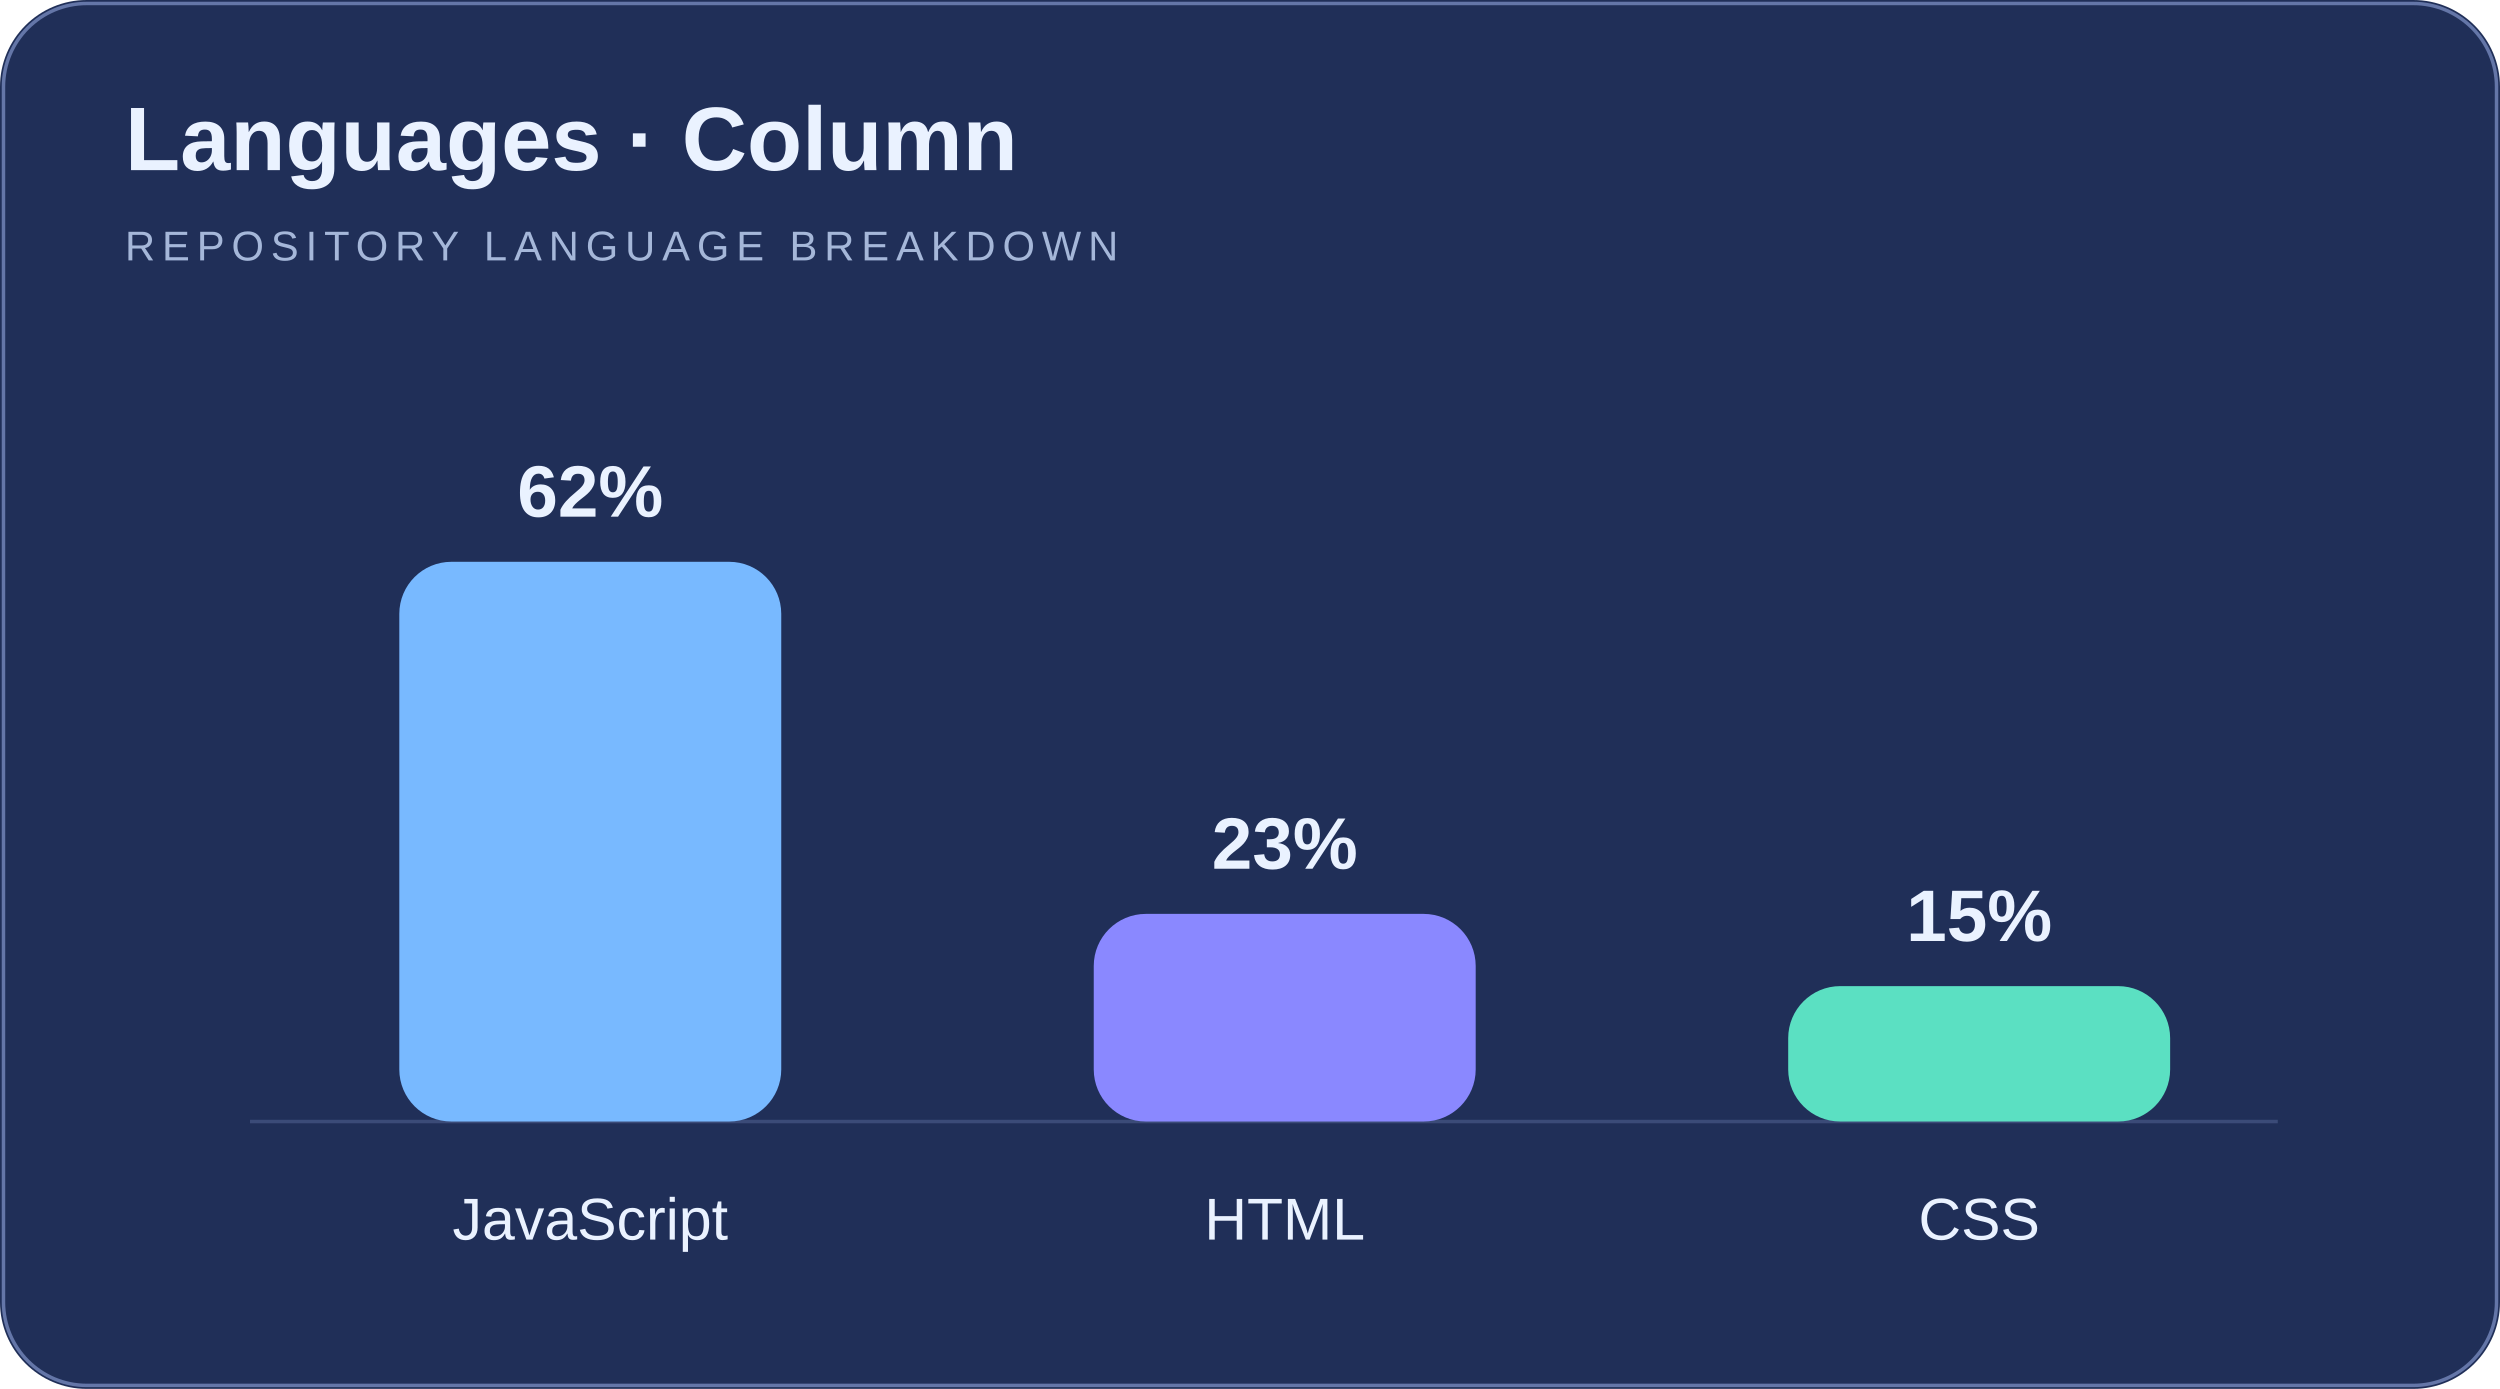
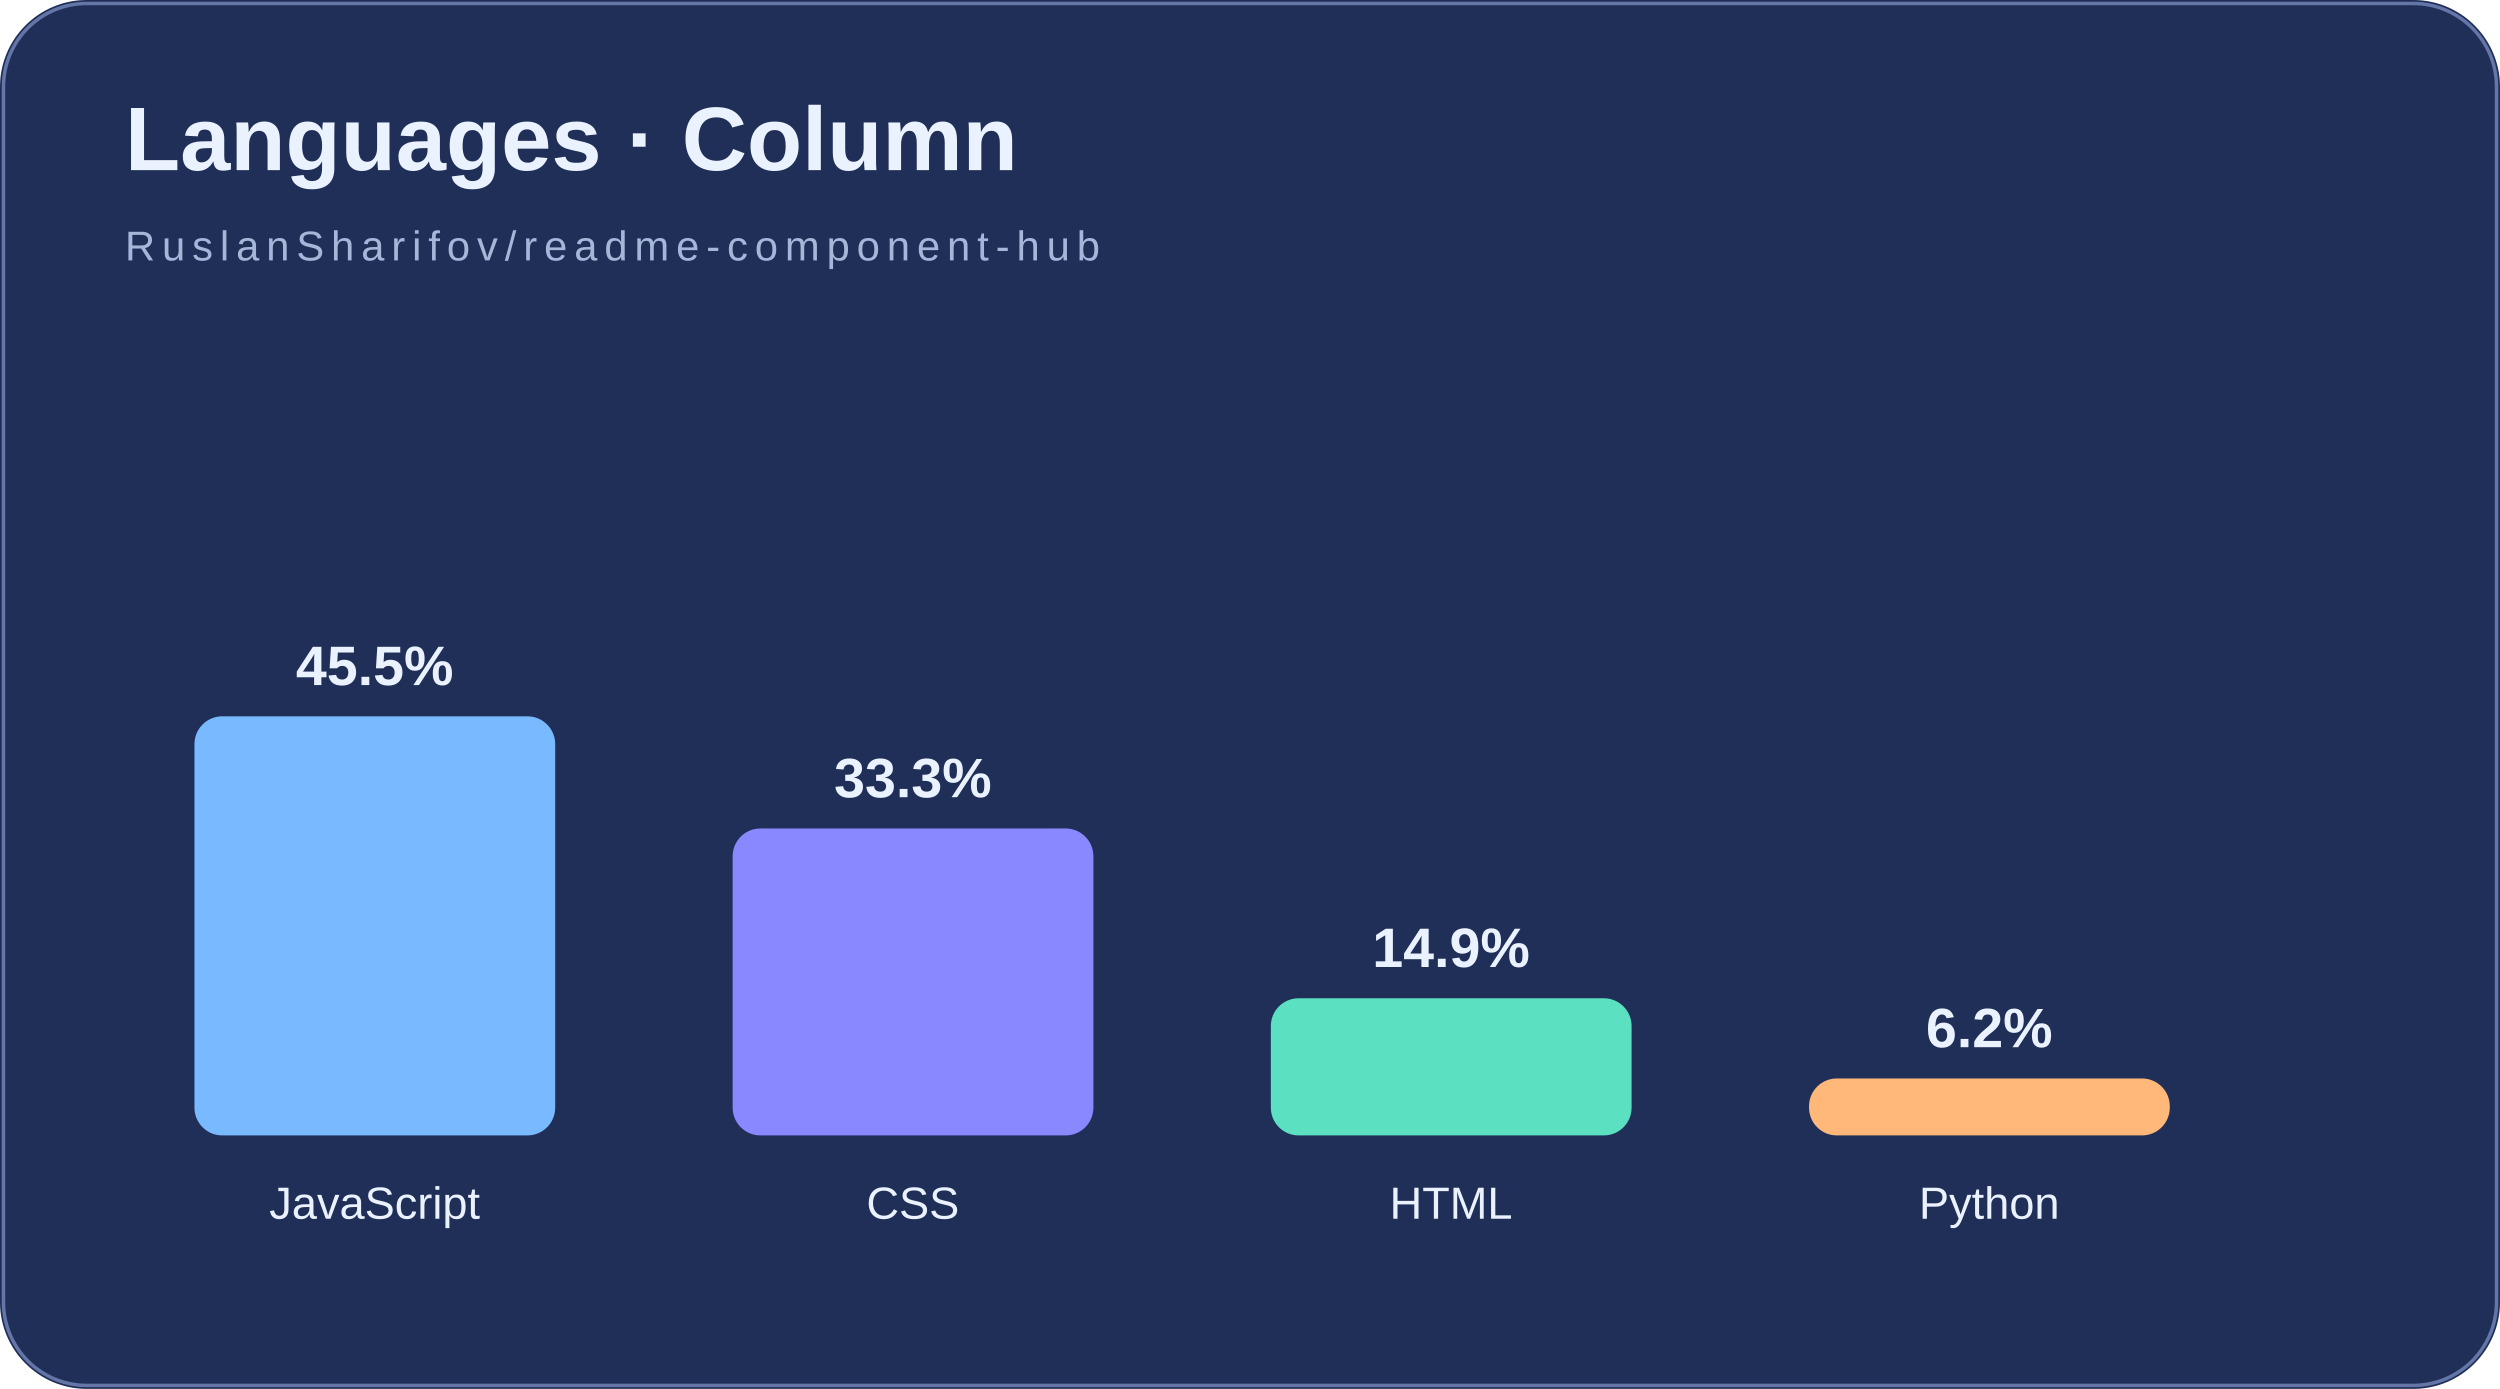
<svg xmlns="http://www.w3.org/2000/svg" width="720" height="400" viewBox="0 0 720 400">
  <rect width="720" height="400" fill="#202f58" rx="25" />
  <rect x="1" y="1" width="718" height="398" rx="24" fill="none" stroke="#6476a8" />
-   <text x="36" y="49" font-family="Arial" font-size="26" font-weight="bold" fill="#eaf2ff">Languages · Column</text>
-   <text x="36" y="75" font-family="Arial" font-size="12" letter-spacing="2" fill="#a5b7d9">REPOSITORY LANGUAGE BREAKDOWN</text>
-   <path d="M72 323 H656" stroke="#6476a8" stroke-opacity=".4" />
-   <rect x="115" y="161.8" width="110" height="161.2" rx="15" fill="#78b9ff" />
-   <text x="170" y="148.8" text-anchor="middle" fill="#eaf2ff" font-family="Arial" font-size="21" font-weight="bold">62%</text>
-   <text x="170" y="357" text-anchor="middle" fill="#eaf2ff" font-family="Arial" font-size="17">JavaScript</text>
-   <rect x="315" y="263.2" width="110" height="59.8" rx="15" fill="#8a88ff" />
-   <text x="370" y="250.2" text-anchor="middle" fill="#eaf2ff" font-family="Arial" font-size="21" font-weight="bold">23%</text>
-   <text x="370" y="357" text-anchor="middle" fill="#eaf2ff" font-family="Arial" font-size="17">HTML</text>
-   <rect x="515" y="284" width="110" height="39" rx="15" fill="#5be0c2" />
-   <text x="570" y="271" text-anchor="middle" fill="#eaf2ff" font-family="Arial" font-size="21" font-weight="bold">15%</text>
-   <text x="570" y="357" text-anchor="middle" fill="#eaf2ff" font-family="Arial" font-size="17">CSS</text>
+   <text x="36" y="49" font-family="Arial,sans-serif" font-size="26" font-weight="bold" fill="#eaf2ff">Languages · Column</text>
+   <text x="36" y="75" font-family="Arial,sans-serif" font-size="12" letter-spacing="2" fill="#a5b7d9">RuslanSharifov/readme-component-hub</text>
+   <rect x="56.0" y="206.3" width="103.9" height="120.7" rx="8" fill="#78b9ff" />
+   <text x="107.9" y="197.3" text-anchor="middle" fill="#eaf2ff" font-family="Arial,sans-serif" font-size="16" font-weight="bold">45.5%</text>
+   <text x="107.9" y="351" text-anchor="middle" fill="#eaf2ff" font-family="Arial,sans-serif" font-size="13">JavaScript</text>
+   <rect x="211.0" y="238.6" width="103.9" height="88.4" rx="8" fill="#8a88ff" />
+   <text x="262.9" y="229.6" text-anchor="middle" fill="#eaf2ff" font-family="Arial,sans-serif" font-size="16" font-weight="bold">33.3%</text>
+   <text x="262.9" y="351" text-anchor="middle" fill="#eaf2ff" font-family="Arial,sans-serif" font-size="13">CSS</text>
+   <rect x="366.0" y="287.5" width="103.9" height="39.5" rx="8" fill="#5be0c2" />
+   <text x="417.9" y="278.5" text-anchor="middle" fill="#eaf2ff" font-family="Arial,sans-serif" font-size="16" font-weight="bold">14.9%</text>
+   <text x="417.9" y="351" text-anchor="middle" fill="#eaf2ff" font-family="Arial,sans-serif" font-size="13">HTML</text>
+   <rect x="521.0" y="310.6" width="103.9" height="16.4" rx="8" fill="#ffb879" />
+   <text x="572.9" y="301.6" text-anchor="middle" fill="#eaf2ff" font-family="Arial,sans-serif" font-size="16" font-weight="bold">6.2%</text>
+   <text x="572.9" y="351" text-anchor="middle" fill="#eaf2ff" font-family="Arial,sans-serif" font-size="13">Python</text>
</svg>
